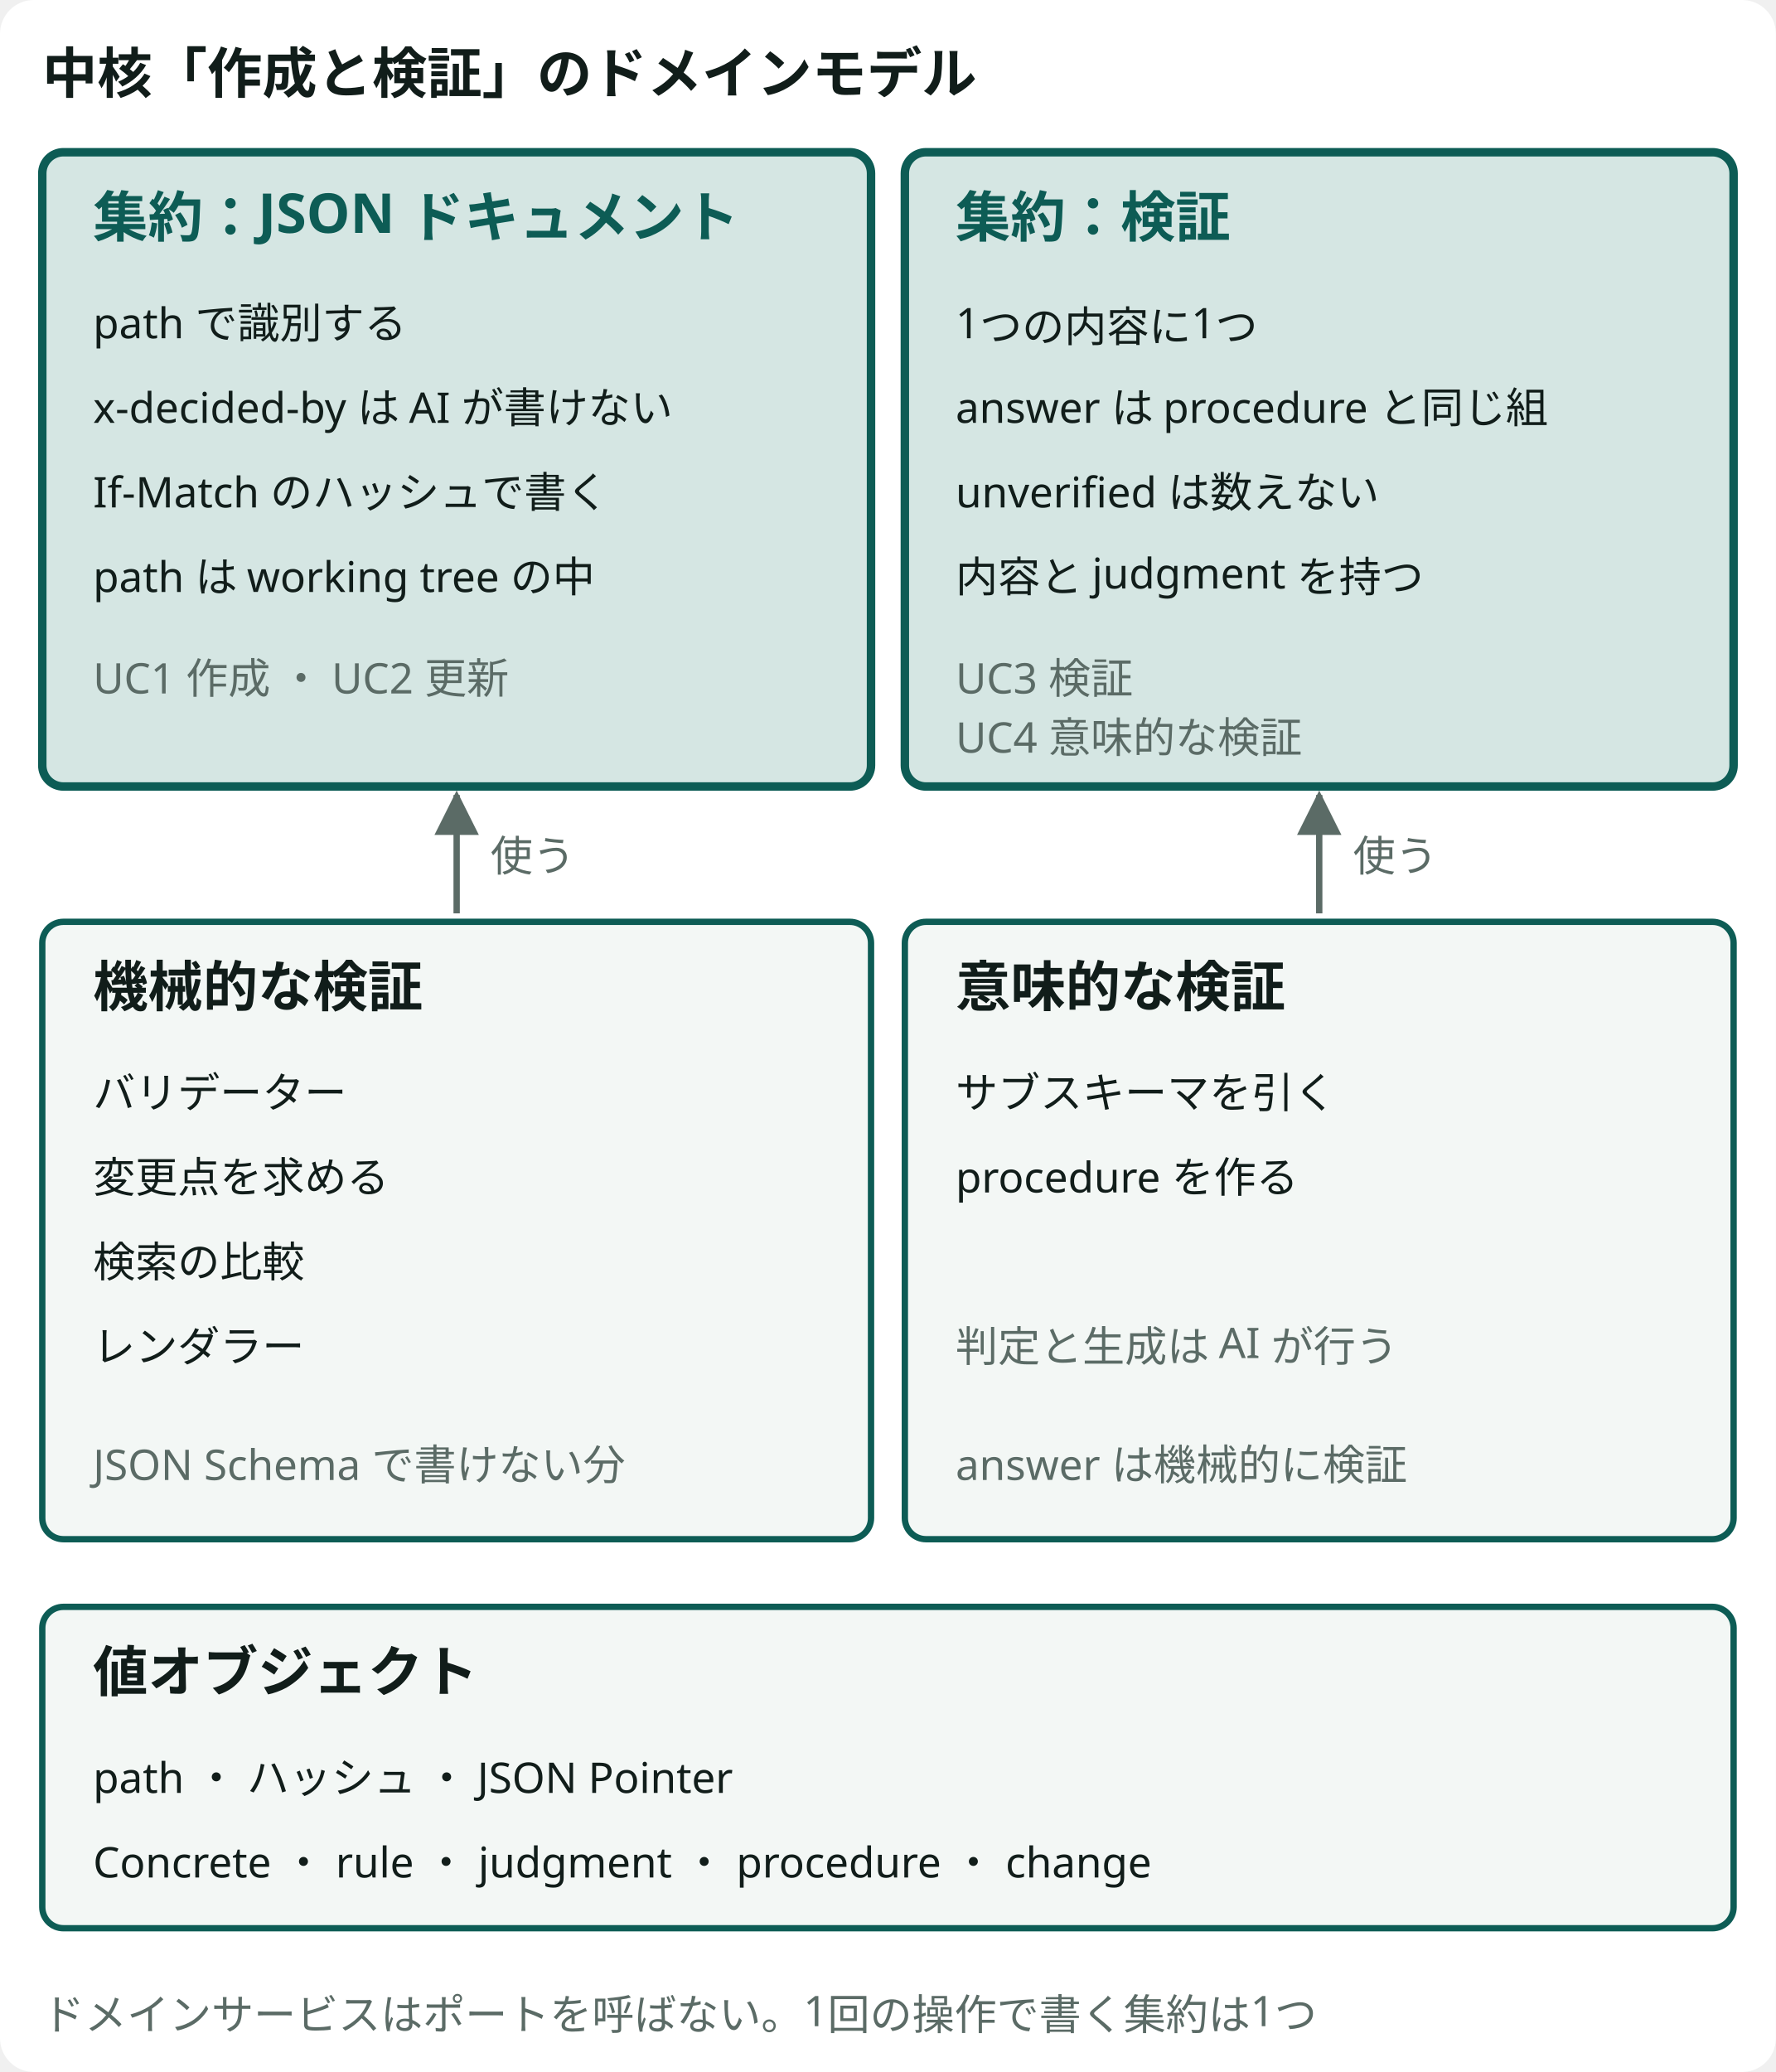
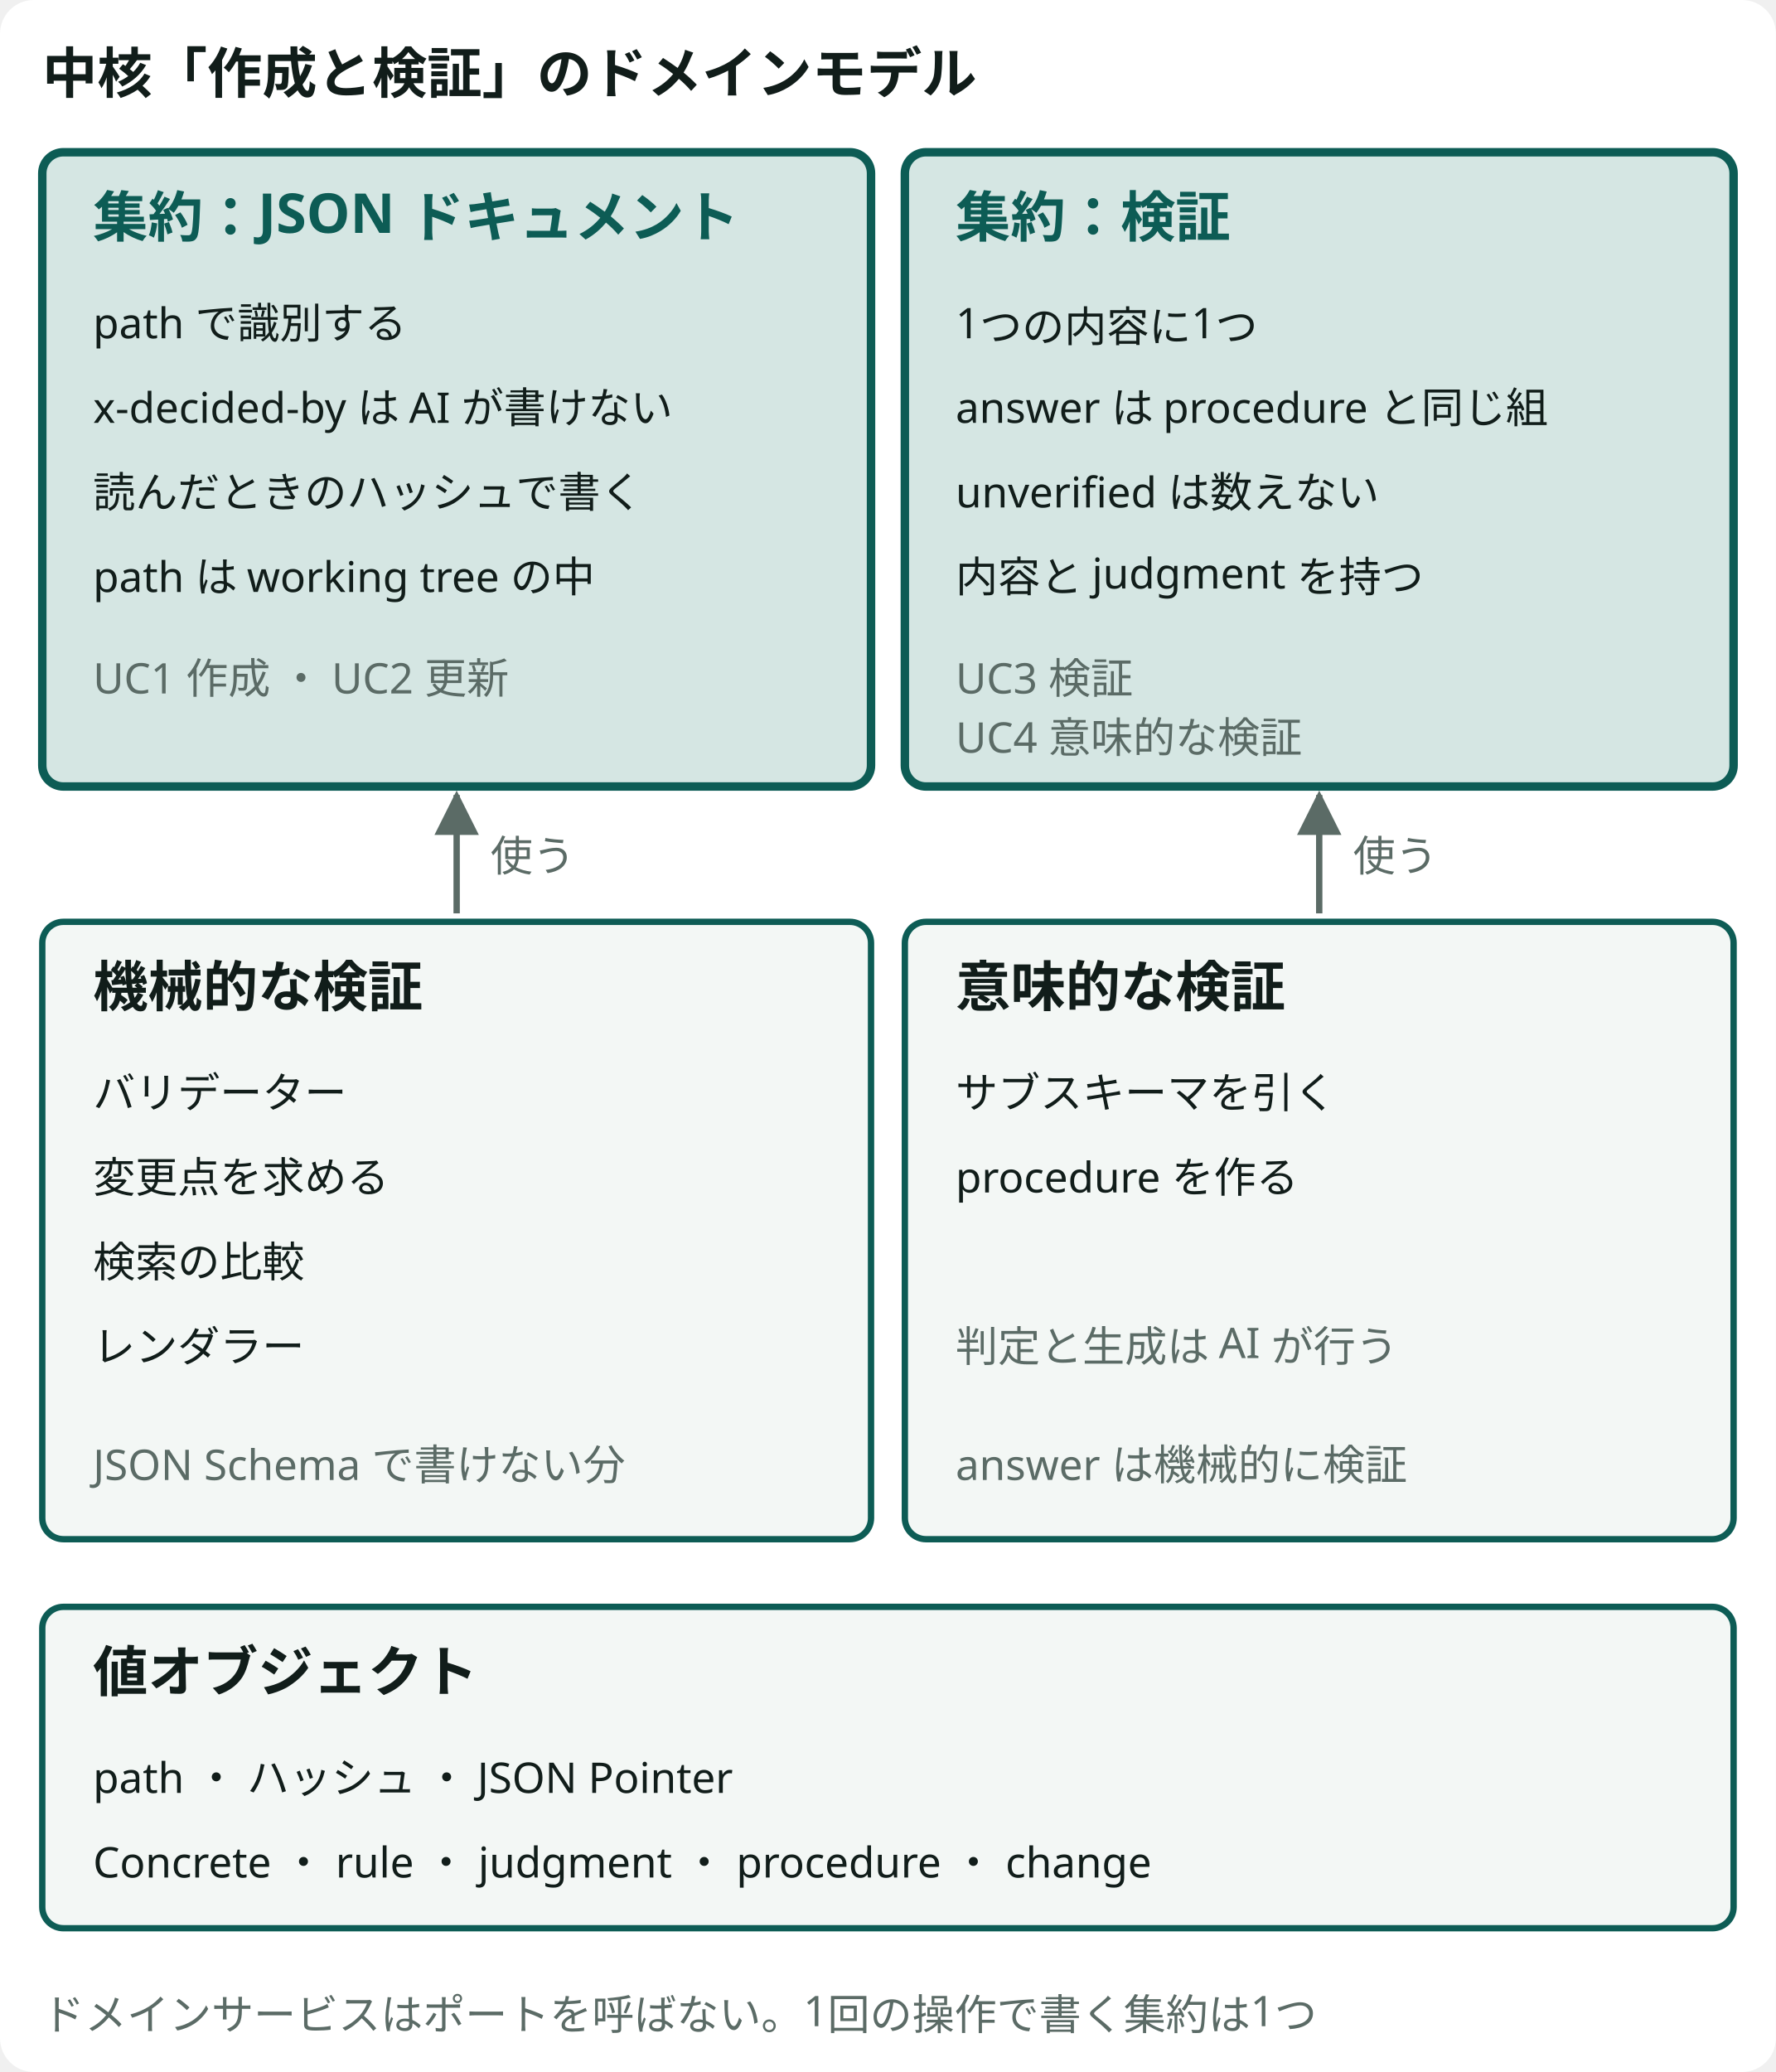
- <svg viewBox="0 0 420 490" role="img" aria-label="中核「作成と検証」のドメインモデル。集約：JSON ドキュメント ・ path で識別する ・ x-decided-by は AI が書けない ・ If-Match のハッシュで書く ・ path は working tree の中 ・ UC1 作成 ・ UC2 更新 ・  ・ 集約：検証 ・ 1つの内容に1つ ・ answer は procedure と同じ組 ・ unverified は数えない ・ 内容と judgment を持つ ・ UC3 検証 ・ UC4 意味的な検証 ・ 使う ・ 使う ・ 機械的な検証 ・ バリデーター ・ 変更点を求める ・ 検索の比較 ・ レンダラー ・ JSON Schema で書けない分 ・ 意味的な検証 ・ サブスキーマを引く ・ procedure を作る ・ 判定と生成は AI が行う ・ answer は機械的に検証 ・ 値オブジェクト ・ path ・ ハッシュ ・ JSON Pointer ・ Concrete ・ rule ・ judgment ・ procedure ・ change ・ ドメインサービスはポートを呼ばない。1回の操作で書く集約は1つ" class="dsvg">
-   <style data-dsvg="dark">.dsvg .canvas{fill:var(--dsvg-area-fill,#FFFFFF)}.dsvg .title{fill:var(--dsvg-ink,#111D1A);font-size:13px;font-weight:700}.dsvg .box.focus{fill:var(--dsvg-accent-bg,#D5E6E3);stroke:var(--dsvg-accent,#0D5C55)}.dsvg .title.focus{fill:var(--dsvg-accent,#0D5C55);font-size:13px;font-weight:700}.dsvg .label.small{fill:var(--dsvg-ink,#111D1A);font-size:10px}.dsvg .note.small{fill:var(--dsvg-ink-soft,#5B6B66);font-size:10px}.dsvg .flow{stroke:var(--dsvg-ink-soft,#5B6B66)}.dsvg .box{fill:var(--dsvg-box-fill,#F3F7F5);stroke:var(--dsvg-accent,#0D5C55)}.dsvg #dsvg-f3aafa63-arrow-5B6B66 path{fill:var(--dsvg-ink-soft,#5B6B66)}@media (prefers-color-scheme:dark){:root:not([data-theme="light"]) .dsvg,.dsvg:root:not([data-theme="light"]){--dsvg-area-fill:#22302D;--dsvg-ink:#E6EEEB;--dsvg-accent-bg:#173330;--dsvg-accent:#6CC9B8;--dsvg-ink-soft:#9DADA8;--dsvg-box-fill:#16211E}}:root[data-theme="dark"] .dsvg{--dsvg-area-fill:#22302D;--dsvg-ink:#E6EEEB;--dsvg-accent-bg:#173330;--dsvg-accent:#6CC9B8;--dsvg-ink-soft:#9DADA8;--dsvg-box-fill:#16211E}</style>
+ <svg viewBox="0 0 420 490" role="img" aria-label="中核「作成と検証」のドメインモデル。集約：JSON ドキュメント ・ path で識別する ・ x-decided-by は AI が書けない ・ 読んだときのハッシュで書く ・ path は working tree の中 ・ UC1 作成 ・ UC2 更新 ・  ・ 集約：検証 ・ 1つの内容に1つ ・ answer は procedure と同じ組 ・ unverified は数えない ・ 内容と judgment を持つ ・ UC3 検証 ・ UC4 意味的な検証 ・ 使う ・ 使う ・ 機械的な検証 ・ バリデーター ・ 変更点を求める ・ 検索の比較 ・ レンダラー ・ JSON Schema で書けない分 ・ 意味的な検証 ・ サブスキーマを引く ・ procedure を作る ・ 判定と生成は AI が行う ・ answer は機械的に検証 ・ 値オブジェクト ・ path ・ ハッシュ ・ JSON Pointer ・ Concrete ・ rule ・ judgment ・ procedure ・ change ・ ドメインサービスはポートを呼ばない。1回の操作で書く集約は1つ" class="dsvg">
+   <style data-dsvg="dark">.dsvg .canvas{fill:var(--dsvg-area-fill,#FFFFFF)}.dsvg .title{fill:var(--dsvg-ink,#111D1A);font-size:13px;font-weight:700}.dsvg .box.focus{fill:var(--dsvg-accent-bg,#D5E6E3);stroke:var(--dsvg-accent,#0D5C55)}.dsvg .title.focus{fill:var(--dsvg-accent,#0D5C55);font-size:13px;font-weight:700}.dsvg .label.small{fill:var(--dsvg-ink,#111D1A);font-size:10px}.dsvg .note.small{fill:var(--dsvg-ink-soft,#5B6B66);font-size:10px}.dsvg .flow{stroke:var(--dsvg-ink-soft,#5B6B66)}.dsvg .box{fill:var(--dsvg-box-fill,#F3F7F5);stroke:var(--dsvg-accent,#0D5C55)}.dsvg #dsvg-85b886fa-arrow-5B6B66 path{fill:var(--dsvg-ink-soft,#5B6B66)}@media (prefers-color-scheme:dark){:root:not([data-theme="light"]) .dsvg,.dsvg:root:not([data-theme="light"]){--dsvg-area-fill:#22302D;--dsvg-ink:#E6EEEB;--dsvg-accent-bg:#173330;--dsvg-accent:#6CC9B8;--dsvg-ink-soft:#9DADA8;--dsvg-box-fill:#16211E}}:root[data-theme="dark"] .dsvg{--dsvg-area-fill:#22302D;--dsvg-ink:#E6EEEB;--dsvg-accent-bg:#173330;--dsvg-accent:#6CC9B8;--dsvg-ink-soft:#9DADA8;--dsvg-box-fill:#16211E}</style>
  <defs data-dsvg="marker">
-     <marker id="dsvg-f3aafa63-arrow-5B6B66" viewBox="0 0 10 10" refX="9" refY="5" markerWidth="7" markerHeight="7" orient="auto-start-reverse">
+     <marker id="dsvg-85b886fa-arrow-5B6B66" viewBox="0 0 10 10" refX="9" refY="5" markerWidth="7" markerHeight="7" orient="auto-start-reverse">
      <path d="M0,0 L10,5 L0,10 z" fill="#5B6B66" />
    </marker>
  </defs>
  <rect data-dsvg="canvas" class="canvas" x="0.0" y="0.0" width="420.0" height="490.0" fill="#FFFFFF" rx="8" />
  <text class="title" x="10" y="22" font-family="Noto Sans JP, Hiragino Kaku Gothic ProN, sans-serif" font-size="13" font-weight="700" fill="#111D1A">中核「作成と検証」のドメインモデル</text>
  <rect class="box focus" x="10" y="36" width="196" height="150" fill="#D5E6E3" stroke="#0D5C55" stroke-width="2" rx="5" />
  <text class="title focus" x="22" y="56" font-family="Noto Sans JP, Hiragino Kaku Gothic ProN, sans-serif" font-size="13" font-weight="700" fill="#0D5C55">集約：JSON ドキュメント</text>
  <text class="label small" x="22" y="80" font-family="Noto Sans JP, Hiragino Kaku Gothic ProN, sans-serif" font-size="10" fill="#111D1A">path で識別する</text>
  <text class="label small" x="22" y="100" font-family="Noto Sans JP, Hiragino Kaku Gothic ProN, sans-serif" font-size="10" fill="#111D1A">x-decided-by は AI が書けない</text>
-   <text class="label small" x="22" y="120" font-family="Noto Sans JP, Hiragino Kaku Gothic ProN, sans-serif" font-size="10" fill="#111D1A">If-Match のハッシュで書く</text>
+   <text class="label small" x="22" y="120" font-family="Noto Sans JP, Hiragino Kaku Gothic ProN, sans-serif" font-size="10" fill="#111D1A">読んだときのハッシュで書く</text>
  <text class="label small" x="22" y="140" font-family="Noto Sans JP, Hiragino Kaku Gothic ProN, sans-serif" font-size="10" fill="#111D1A">path は working tree の中</text>
  <text class="note small" x="22" y="164" font-family="Noto Sans JP, Hiragino Kaku Gothic ProN, sans-serif" font-size="10" fill="#5B6B66">UC1 作成 ・ UC2 更新</text>
  <rect class="box focus" x="214" y="36" width="196" height="150" fill="#D5E6E3" stroke="#0D5C55" stroke-width="2" rx="5" />
  <text class="title focus" x="226" y="56" font-family="Noto Sans JP, Hiragino Kaku Gothic ProN, sans-serif" font-size="13" font-weight="700" fill="#0D5C55">集約：検証</text>
  <text class="label small" x="226" y="80" font-family="Noto Sans JP, Hiragino Kaku Gothic ProN, sans-serif" font-size="10" fill="#111D1A">1つの内容に1つ</text>
  <text class="label small" x="226" y="100" font-family="Noto Sans JP, Hiragino Kaku Gothic ProN, sans-serif" font-size="10" fill="#111D1A">answer は procedure と同じ組</text>
  <text class="label small" x="226" y="120" font-family="Noto Sans JP, Hiragino Kaku Gothic ProN, sans-serif" font-size="10" fill="#111D1A">unverified は数えない</text>
  <text class="label small" x="226" y="140" font-family="Noto Sans JP, Hiragino Kaku Gothic ProN, sans-serif" font-size="10" fill="#111D1A">内容と judgment を持つ</text>
  <text class="note small" x="226" y="164" font-family="Noto Sans JP, Hiragino Kaku Gothic ProN, sans-serif" font-size="10" fill="#5B6B66">UC3 検証</text>
  <text class="note small" x="226" y="178" font-family="Noto Sans JP, Hiragino Kaku Gothic ProN, sans-serif" font-size="10" fill="#5B6B66">UC4 意味的な検証</text>
-   <path class="flow" d="M108,216 V188" fill="none" stroke="#5B6B66" stroke-width="1.5" marker-end="url(#dsvg-f3aafa63-arrow-5B6B66)" />
-   <path class="flow" d="M312,216 V188" fill="none" stroke="#5B6B66" stroke-width="1.5" marker-end="url(#dsvg-f3aafa63-arrow-5B6B66)" />
+   <path class="flow" d="M108,216 V188" fill="none" stroke="#5B6B66" stroke-width="1.5" marker-end="url(#dsvg-85b886fa-arrow-5B6B66)" />
+   <path class="flow" d="M312,216 V188" fill="none" stroke="#5B6B66" stroke-width="1.5" marker-end="url(#dsvg-85b886fa-arrow-5B6B66)" />
  <text class="note small" x="116" y="206" font-family="Noto Sans JP, Hiragino Kaku Gothic ProN, sans-serif" font-size="10" fill="#5B6B66">使う</text>
  <text class="note small" x="320" y="206" font-family="Noto Sans JP, Hiragino Kaku Gothic ProN, sans-serif" font-size="10" fill="#5B6B66">使う</text>
  <rect class="box" x="10" y="218" width="196" height="146" fill="#F3F7F5" stroke="#0D5C55" stroke-width="1.5" rx="5" />
  <text class="title" x="22" y="238" font-family="Noto Sans JP, Hiragino Kaku Gothic ProN, sans-serif" font-size="13" font-weight="700" fill="#111D1A">機械的な検証</text>
  <text class="label small" x="22" y="262" font-family="Noto Sans JP, Hiragino Kaku Gothic ProN, sans-serif" font-size="10" fill="#111D1A">バリデーター</text>
  <text class="label small" x="22" y="282" font-family="Noto Sans JP, Hiragino Kaku Gothic ProN, sans-serif" font-size="10" fill="#111D1A">変更点を求める</text>
  <text class="label small" x="22" y="302" font-family="Noto Sans JP, Hiragino Kaku Gothic ProN, sans-serif" font-size="10" fill="#111D1A">検索の比較</text>
  <text class="label small" x="22" y="322" font-family="Noto Sans JP, Hiragino Kaku Gothic ProN, sans-serif" font-size="10" fill="#111D1A">レンダラー</text>
  <text class="note small" x="22" y="350" font-family="Noto Sans JP, Hiragino Kaku Gothic ProN, sans-serif" font-size="10" fill="#5B6B66">JSON Schema で書けない分</text>
  <rect class="box" x="214" y="218" width="196" height="146" fill="#F3F7F5" stroke="#0D5C55" stroke-width="1.5" rx="5" />
  <text class="title" x="226" y="238" font-family="Noto Sans JP, Hiragino Kaku Gothic ProN, sans-serif" font-size="13" font-weight="700" fill="#111D1A">意味的な検証</text>
  <text class="label small" x="226" y="262" font-family="Noto Sans JP, Hiragino Kaku Gothic ProN, sans-serif" font-size="10" fill="#111D1A">サブスキーマを引く</text>
  <text class="label small" x="226" y="282" font-family="Noto Sans JP, Hiragino Kaku Gothic ProN, sans-serif" font-size="10" fill="#111D1A">procedure を作る</text>
  <text class="note small" x="226" y="322" font-family="Noto Sans JP, Hiragino Kaku Gothic ProN, sans-serif" font-size="10" fill="#5B6B66">判定と生成は AI が行う</text>
  <text class="note small" x="226" y="350" font-family="Noto Sans JP, Hiragino Kaku Gothic ProN, sans-serif" font-size="10" fill="#5B6B66">answer は機械的に検証</text>
  <rect class="box" x="10" y="380" width="400" height="76" fill="#F3F7F5" stroke="#0D5C55" stroke-width="1.5" rx="5" />
  <text class="title" x="22" y="400" font-family="Noto Sans JP, Hiragino Kaku Gothic ProN, sans-serif" font-size="13" font-weight="700" fill="#111D1A">値オブジェクト</text>
  <text class="label small" x="22" y="424" font-family="Noto Sans JP, Hiragino Kaku Gothic ProN, sans-serif" font-size="10" fill="#111D1A">path ・ ハッシュ ・ JSON Pointer</text>
  <text class="label small" x="22" y="444" font-family="Noto Sans JP, Hiragino Kaku Gothic ProN, sans-serif" font-size="10" fill="#111D1A">Concrete ・ rule ・ judgment ・ procedure ・ change</text>
  <text class="note small" x="10" y="480" font-family="Noto Sans JP, Hiragino Kaku Gothic ProN, sans-serif" font-size="10" fill="#5B6B66">ドメインサービスはポートを呼ばない。1回の操作で書く集約は1つ</text>
</svg>
